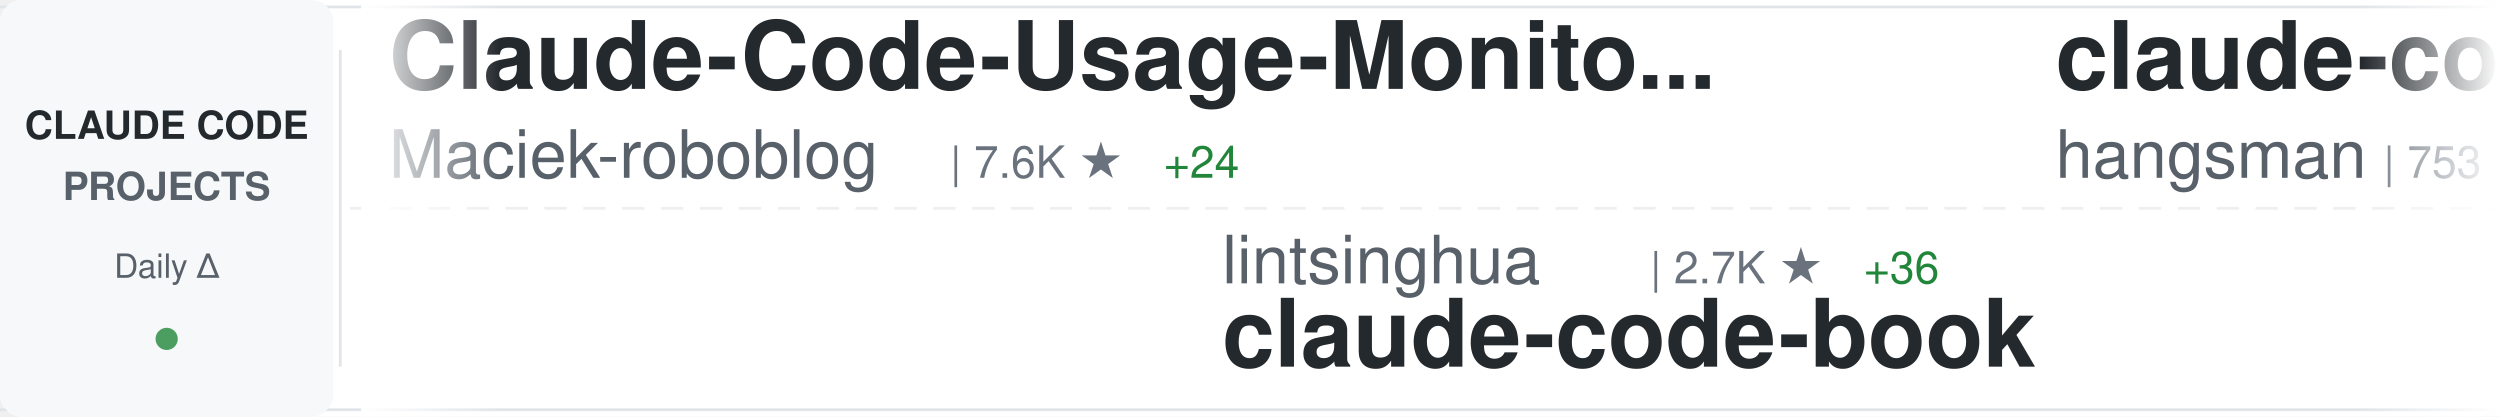
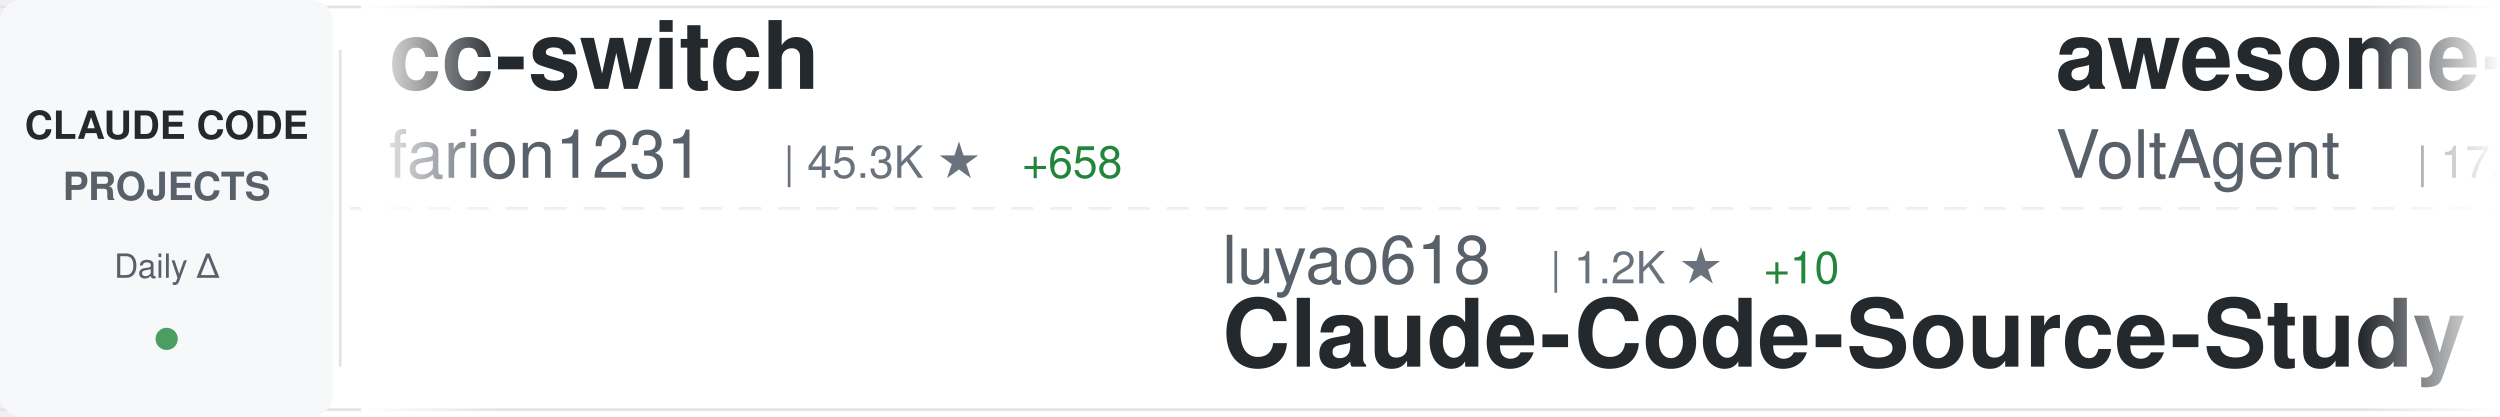
<svg xmlns="http://www.w3.org/2000/svg" width="900" height="150">
  <defs>
    <linearGradient id="awesomeLeftFade" x1="0%" y1="0%" x2="100%" y2="0%">
      <stop offset="0%" style="stop-color:#ffffff;stop-opacity:1" />
      <stop offset="100%" style="stop-color:#ffffff;stop-opacity:0" />
    </linearGradient>
    <linearGradient id="awesomeRightFade" x1="0%" y1="0%" x2="100%" y2="0%">
      <stop offset="0%" style="stop-color:#ffffff;stop-opacity:0" />
      <stop offset="100%" style="stop-color:#ffffff;stop-opacity:1" />
    </linearGradient>
  </defs>
  <rect width="900" height="150" fill="#ffffff" rx="8" />
  <rect x="0" y="2" width="900" height="1" fill="#e1e4e8" />
  <rect x="0" y="147" width="900" height="1" fill="#e1e4e8" />
  <line x1="0" y1="75" x2="900" y2="75" stroke="#e1e4e8" stroke-width="1" stroke-dasharray="8 6" opacity="0.6" />
  <rect x="0" y="0" width="120" height="150" fill="#f6f8fa" rx="8" />
  <text x="60" y="50" font-family="-apple-system, BlinkMacSystemFont, 'Segoe UI', Helvetica, Arial, sans-serif" font-size="14" font-weight="600" fill="#24292e" text-anchor="middle">CLAUDE CODE</text>
  <text x="60" y="72" font-family="-apple-system, BlinkMacSystemFont, 'Segoe UI', Helvetica, Arial, sans-serif" font-size="14" font-weight="600" fill="#586069" text-anchor="middle">PROJECTS</text>
  <text x="60" y="100" font-family="-apple-system, BlinkMacSystemFont, 'Segoe UI', Helvetica, Arial, sans-serif" font-size="12" font-weight="500" fill="#586069" text-anchor="middle">Daily Δ</text>
  <circle cx="60" cy="122" r="4" fill="#22863a" opacity="0.8" />
  <rect x="122" y="18" width="1" height="114" fill="#e1e4e8" />
  <clipPath id="awesomeTickerClip">
    <rect x="130" y="0" width="770" height="150" />
  </clipPath>
  <g clip-path="url(#awesomeTickerClip)">
    <g id="awesomeTickerItems">
      <animateTransform attributeName="transform" attributeType="XML" type="translate" from="0 0" to="-3000 0" dur="54s" repeatCount="indefinite" />
      <g transform="translate(0, 0)">
-         <text x="140" y="32" font-family="-apple-system, BlinkMacSystemFont, 'Segoe UI', Helvetica, Arial, sans-serif" font-size="34" font-weight="600" fill="#24292e">Claude-Code-Usage-Monito...</text>
-         <text x="140" y="64" font-family="-apple-system, BlinkMacSystemFont, 'Segoe UI', Helvetica, Arial, sans-serif" font-size="24" font-weight="400" fill="#586069">Maciek-roboblog</text>
-         <text x="342" y="64" font-family="-apple-system, BlinkMacSystemFont, 'Segoe UI', Helvetica, Arial, sans-serif" font-size="16" font-weight="500" fill="#6a737d">| 7.6K ★</text>
-         <text x="419" y="64" font-family="-apple-system, BlinkMacSystemFont, 'Segoe UI', Helvetica, Arial, sans-serif" font-size="16" font-weight="500" fill="#22863a"> +24</text>
+         <text x="140" y="32" font-family="-apple-system, BlinkMacSystemFont, 'Segoe UI', Helvetica, Arial, sans-serif" font-size="34" font-weight="600" fill="#24292e">cc-switch</text>
+         <text x="140" y="64" font-family="-apple-system, BlinkMacSystemFont, 'Segoe UI', Helvetica, Arial, sans-serif" font-size="24" font-weight="400" fill="#586069">farion1231</text>
+         <text x="282" y="64" font-family="-apple-system, BlinkMacSystemFont, 'Segoe UI', Helvetica, Arial, sans-serif" font-size="16" font-weight="500" fill="#6a737d">| 45.3K ★</text>
+         <text x="368" y="64" font-family="-apple-system, BlinkMacSystemFont, 'Segoe UI', Helvetica, Arial, sans-serif" font-size="16" font-weight="500" fill="#22863a"> +658</text>
      </g>
      <g transform="translate(300, 0)">
-         <text x="140" y="102" font-family="-apple-system, BlinkMacSystemFont, 'Segoe UI', Helvetica, Arial, sans-serif" font-size="24" font-weight="400" fill="#586069">lintsinghua</text>
-         <text x="294" y="102" font-family="-apple-system, BlinkMacSystemFont, 'Segoe UI', Helvetica, Arial, sans-serif" font-size="16" font-weight="500" fill="#6a737d">| 2.7K ★</text>
-         <text x="371" y="102" font-family="-apple-system, BlinkMacSystemFont, 'Segoe UI', Helvetica, Arial, sans-serif" font-size="16" font-weight="500" fill="#22863a"> +36</text>
-         <text x="140" y="132" font-family="-apple-system, BlinkMacSystemFont, 'Segoe UI', Helvetica, Arial, sans-serif" font-size="34" font-weight="600" fill="#24292e">claude-code-book</text>
+         <text x="140" y="102" font-family="-apple-system, BlinkMacSystemFont, 'Segoe UI', Helvetica, Arial, sans-serif" font-size="24" font-weight="400" fill="#586069">luyao618</text>
+         <text x="258" y="102" font-family="-apple-system, BlinkMacSystemFont, 'Segoe UI', Helvetica, Arial, sans-serif" font-size="16" font-weight="500" fill="#6a737d">| 1.2K ★</text>
+         <text x="335" y="102" font-family="-apple-system, BlinkMacSystemFont, 'Segoe UI', Helvetica, Arial, sans-serif" font-size="16" font-weight="500" fill="#22863a"> +10</text>
+         <text x="140" y="132" font-family="-apple-system, BlinkMacSystemFont, 'Segoe UI', Helvetica, Arial, sans-serif" font-size="34" font-weight="600" fill="#24292e">Claude-Code-Source-Study</text>
      </g>
      <g transform="translate(600, 0)">
-         <text x="140" y="32" font-family="-apple-system, BlinkMacSystemFont, 'Segoe UI', Helvetica, Arial, sans-serif" font-size="34" font-weight="600" fill="#24292e">claude-code-source</text>
-         <text x="140" y="64" font-family="-apple-system, BlinkMacSystemFont, 'Segoe UI', Helvetica, Arial, sans-serif" font-size="24" font-weight="400" fill="#586069">hangsman</text>
-         <text x="258" y="64" font-family="-apple-system, BlinkMacSystemFont, 'Segoe UI', Helvetica, Arial, sans-serif" font-size="16" font-weight="500" fill="#6a737d">| 753 ★</text>
-         <text x="326" y="64" font-family="-apple-system, BlinkMacSystemFont, 'Segoe UI', Helvetica, Arial, sans-serif" font-size="16" font-weight="500" fill="#22863a"> +1</text>
+         <text x="140" y="32" font-family="-apple-system, BlinkMacSystemFont, 'Segoe UI', Helvetica, Arial, sans-serif" font-size="34" font-weight="600" fill="#24292e">awesome-claude-code-suba...</text>
+         <text x="140" y="64" font-family="-apple-system, BlinkMacSystemFont, 'Segoe UI', Helvetica, Arial, sans-serif" font-size="24" font-weight="400" fill="#586069">VoltAgent</text>
+         <text x="270" y="64" font-family="-apple-system, BlinkMacSystemFont, 'Segoe UI', Helvetica, Arial, sans-serif" font-size="16" font-weight="500" fill="#6a737d">| 17.4K ★</text>
+         <text x="356" y="64" font-family="-apple-system, BlinkMacSystemFont, 'Segoe UI', Helvetica, Arial, sans-serif" font-size="16" font-weight="500" fill="#22863a"> +100</text>
      </g>
      <g transform="translate(900, 0)">
-         <text x="140" y="102" font-family="-apple-system, BlinkMacSystemFont, 'Segoe UI', Helvetica, Arial, sans-serif" font-size="24" font-weight="400" fill="#586069">diet103</text>
-         <text x="246" y="102" font-family="-apple-system, BlinkMacSystemFont, 'Segoe UI', Helvetica, Arial, sans-serif" font-size="16" font-weight="500" fill="#6a737d">| 9.5K ★</text>
-         <text x="323" y="102" font-family="-apple-system, BlinkMacSystemFont, 'Segoe UI', Helvetica, Arial, sans-serif" font-size="16" font-weight="500" fill="#22863a"> +4</text>
-         <text x="140" y="132" font-family="-apple-system, BlinkMacSystemFont, 'Segoe UI', Helvetica, Arial, sans-serif" font-size="34" font-weight="600" fill="#24292e">claude-code-infrastructu...</text>
+         <text x="140" y="102" font-family="-apple-system, BlinkMacSystemFont, 'Segoe UI', Helvetica, Arial, sans-serif" font-size="24" font-weight="400" fill="#586069">alirezarezvani</text>
+         <text x="330" y="102" font-family="-apple-system, BlinkMacSystemFont, 'Segoe UI', Helvetica, Arial, sans-serif" font-size="16" font-weight="500" fill="#6a737d">| 11.3K ★</text>
+         <text x="416" y="102" font-family="-apple-system, BlinkMacSystemFont, 'Segoe UI', Helvetica, Arial, sans-serif" font-size="16" font-weight="500" fill="#22863a"> +162</text>
+         <text x="140" y="132" font-family="-apple-system, BlinkMacSystemFont, 'Segoe UI', Helvetica, Arial, sans-serif" font-size="34" font-weight="600" fill="#24292e">claude-skills</text>
      </g>
      <g transform="translate(1200, 0)">
-         <text x="140" y="32" font-family="-apple-system, BlinkMacSystemFont, 'Segoe UI', Helvetica, Arial, sans-serif" font-size="34" font-weight="600" fill="#24292e">claude-code-prompts</text>
-         <text x="140" y="64" font-family="-apple-system, BlinkMacSystemFont, 'Segoe UI', Helvetica, Arial, sans-serif" font-size="24" font-weight="400" fill="#586069">repowise-dev</text>
-         <text x="306" y="64" font-family="-apple-system, BlinkMacSystemFont, 'Segoe UI', Helvetica, Arial, sans-serif" font-size="16" font-weight="500" fill="#6a737d">| 938 ★</text>
-         <text x="374" y="64" font-family="-apple-system, BlinkMacSystemFont, 'Segoe UI', Helvetica, Arial, sans-serif" font-size="16" font-weight="500" fill="#22863a"> +1</text>
+         <text x="140" y="32" font-family="-apple-system, BlinkMacSystemFont, 'Segoe UI', Helvetica, Arial, sans-serif" font-size="34" font-weight="600" fill="#24292e">claude-code-pm-course</text>
+         <text x="140" y="64" font-family="-apple-system, BlinkMacSystemFont, 'Segoe UI', Helvetica, Arial, sans-serif" font-size="24" font-weight="400" fill="#586069">carlvellotti</text>
+         <text x="306" y="64" font-family="-apple-system, BlinkMacSystemFont, 'Segoe UI', Helvetica, Arial, sans-serif" font-size="16" font-weight="500" fill="#6a737d">| 1.9K ★</text>
+         <text x="383" y="64" font-family="-apple-system, BlinkMacSystemFont, 'Segoe UI', Helvetica, Arial, sans-serif" font-size="16" font-weight="500" fill="#22863a"> +9</text>
      </g>
      <g transform="translate(1500, 0)">
+         <text x="140" y="102" font-family="-apple-system, BlinkMacSystemFont, 'Segoe UI', Helvetica, Arial, sans-serif" font-size="24" font-weight="400" fill="#586069">Yuyz0112</text>
+         <text x="258" y="102" font-family="-apple-system, BlinkMacSystemFont, 'Segoe UI', Helvetica, Arial, sans-serif" font-size="16" font-weight="500" fill="#6a737d">| 2.3K ★</text>
+         <text x="335" y="102" font-family="-apple-system, BlinkMacSystemFont, 'Segoe UI', Helvetica, Arial, sans-serif" font-size="16" font-weight="500" fill="#22863a"> +2</text>
+         <text x="140" y="132" font-family="-apple-system, BlinkMacSystemFont, 'Segoe UI', Helvetica, Arial, sans-serif" font-size="34" font-weight="600" fill="#24292e">claude-code-reverse</text>
+       </g>
+       <g transform="translate(1800, 0)">
+         <text x="140" y="32" font-family="-apple-system, BlinkMacSystemFont, 'Segoe UI', Helvetica, Arial, sans-serif" font-size="34" font-weight="600" fill="#24292e">claude-code-spec-workflo...</text>
+         <text x="140" y="64" font-family="-apple-system, BlinkMacSystemFont, 'Segoe UI', Helvetica, Arial, sans-serif" font-size="24" font-weight="400" fill="#586069">Pimzino</text>
+         <text x="246" y="64" font-family="-apple-system, BlinkMacSystemFont, 'Segoe UI', Helvetica, Arial, sans-serif" font-size="16" font-weight="500" fill="#6a737d">| 3.7K ★</text>
+         <text x="323" y="64" font-family="-apple-system, BlinkMacSystemFont, 'Segoe UI', Helvetica, Arial, sans-serif" font-size="16" font-weight="500" fill="#22863a"> +6</text>
+       </g>
+       <g transform="translate(2100, 0)">
+         <text x="140" y="102" font-family="-apple-system, BlinkMacSystemFont, 'Segoe UI', Helvetica, Arial, sans-serif" font-size="24" font-weight="400" fill="#586069">huangserva</text>
+         <text x="282" y="102" font-family="-apple-system, BlinkMacSystemFont, 'Segoe UI', Helvetica, Arial, sans-serif" font-size="16" font-weight="500" fill="#6a737d">| 552 ★</text>
+         <text x="350" y="102" font-family="-apple-system, BlinkMacSystemFont, 'Segoe UI', Helvetica, Arial, sans-serif" font-size="16" font-weight="500" fill="#22863a"> +1</text>
+         <text x="140" y="132" font-family="-apple-system, BlinkMacSystemFont, 'Segoe UI', Helvetica, Arial, sans-serif" font-size="34" font-weight="600" fill="#24292e">claude-code-cli</text>
+       </g>
+       <g transform="translate(2400, 0)">
+         <text x="140" y="32" font-family="-apple-system, BlinkMacSystemFont, 'Segoe UI', Helvetica, Arial, sans-serif" font-size="34" font-weight="600" fill="#24292e">agents</text>
+         <text x="140" y="64" font-family="-apple-system, BlinkMacSystemFont, 'Segoe UI', Helvetica, Arial, sans-serif" font-size="24" font-weight="400" fill="#586069">wshobson</text>
+         <text x="258" y="64" font-family="-apple-system, BlinkMacSystemFont, 'Segoe UI', Helvetica, Arial, sans-serif" font-size="16" font-weight="500" fill="#6a737d">| 33.7K ★</text>
+         <text x="344" y="64" font-family="-apple-system, BlinkMacSystemFont, 'Segoe UI', Helvetica, Arial, sans-serif" font-size="16" font-weight="500" fill="#22863a"> +58</text>
+       </g>
+       <g transform="translate(2700, 0)">
        <text x="140" y="102" font-family="-apple-system, BlinkMacSystemFont, 'Segoe UI', Helvetica, Arial, sans-serif" font-size="24" font-weight="400" fill="#586069">disler</text>
        <text x="234" y="102" font-family="-apple-system, BlinkMacSystemFont, 'Segoe UI', Helvetica, Arial, sans-serif" font-size="16" font-weight="500" fill="#6a737d">| 3.5K ★</text>
        <text x="311" y="102" font-family="-apple-system, BlinkMacSystemFont, 'Segoe UI', Helvetica, Arial, sans-serif" font-size="16" font-weight="500" fill="#22863a"> +9</text>
        <text x="140" y="132" font-family="-apple-system, BlinkMacSystemFont, 'Segoe UI', Helvetica, Arial, sans-serif" font-size="34" font-weight="600" fill="#24292e">claude-code-hooks-master...</text>
      </g>
-       <g transform="translate(1800, 0)">
-         <text x="140" y="32" font-family="-apple-system, BlinkMacSystemFont, 'Segoe UI', Helvetica, Arial, sans-serif" font-size="34" font-weight="600" fill="#24292e">claude-code-templates</text>
-         <text x="140" y="64" font-family="-apple-system, BlinkMacSystemFont, 'Segoe UI', Helvetica, Arial, sans-serif" font-size="24" font-weight="400" fill="#586069">davila7</text>
-         <text x="246" y="64" font-family="-apple-system, BlinkMacSystemFont, 'Segoe UI', Helvetica, Arial, sans-serif" font-size="16" font-weight="500" fill="#6a737d">| 24.6K ★</text>
-         <text x="332" y="64" font-family="-apple-system, BlinkMacSystemFont, 'Segoe UI', Helvetica, Arial, sans-serif" font-size="16" font-weight="500" fill="#22863a"> +36</text>
-       </g>
-       <g transform="translate(2100, 0)">
-         <text x="140" y="102" font-family="-apple-system, BlinkMacSystemFont, 'Segoe UI', Helvetica, Arial, sans-serif" font-size="24" font-weight="400" fill="#586069">Yuyz0112</text>
-         <text x="258" y="102" font-family="-apple-system, BlinkMacSystemFont, 'Segoe UI', Helvetica, Arial, sans-serif" font-size="16" font-weight="500" fill="#6a737d">| 2.3K ★</text>
-         <text x="335" y="102" font-family="-apple-system, BlinkMacSystemFont, 'Segoe UI', Helvetica, Arial, sans-serif" font-size="16" font-weight="500" fill="#22863a"> +2</text>
-         <text x="140" y="132" font-family="-apple-system, BlinkMacSystemFont, 'Segoe UI', Helvetica, Arial, sans-serif" font-size="34" font-weight="600" fill="#24292e">claude-code-reverse</text>
-       </g>
-       <g transform="translate(2400, 0)">
-         <text x="140" y="32" font-family="-apple-system, BlinkMacSystemFont, 'Segoe UI', Helvetica, Arial, sans-serif" font-size="34" font-weight="600" fill="#24292e">claude-code-ultimate-gui...</text>
-         <text x="140" y="64" font-family="-apple-system, BlinkMacSystemFont, 'Segoe UI', Helvetica, Arial, sans-serif" font-size="24" font-weight="400" fill="#586069">FlorianBruniaux</text>
-         <text x="342" y="64" font-family="-apple-system, BlinkMacSystemFont, 'Segoe UI', Helvetica, Arial, sans-serif" font-size="16" font-weight="500" fill="#6a737d">| 3.5K ★</text>
-         <text x="419" y="64" font-family="-apple-system, BlinkMacSystemFont, 'Segoe UI', Helvetica, Arial, sans-serif" font-size="16" font-weight="500" fill="#22863a"> +81</text>
-       </g>
-       <g transform="translate(2700, 0)">
-         <text x="140" y="102" font-family="-apple-system, BlinkMacSystemFont, 'Segoe UI', Helvetica, Arial, sans-serif" font-size="24" font-weight="400" fill="#586069">slopus</text>
-         <text x="234" y="102" font-family="-apple-system, BlinkMacSystemFont, 'Segoe UI', Helvetica, Arial, sans-serif" font-size="16" font-weight="500" fill="#6a737d">| 18.4K ★</text>
-         <text x="320" y="102" font-family="-apple-system, BlinkMacSystemFont, 'Segoe UI', Helvetica, Arial, sans-serif" font-size="16" font-weight="500" fill="#22863a"> +205</text>
-         <text x="140" y="132" font-family="-apple-system, BlinkMacSystemFont, 'Segoe UI', Helvetica, Arial, sans-serif" font-size="34" font-weight="600" fill="#24292e">happy</text>
-       </g>
      <g transform="translate(3000, 0)">
-         <text x="140" y="32" font-family="-apple-system, BlinkMacSystemFont, 'Segoe UI', Helvetica, Arial, sans-serif" font-size="34" font-weight="600" fill="#24292e">Claude-Code-Usage-Monito...</text>
-         <text x="140" y="64" font-family="-apple-system, BlinkMacSystemFont, 'Segoe UI', Helvetica, Arial, sans-serif" font-size="24" font-weight="400" fill="#586069">Maciek-roboblog</text>
-         <text x="342" y="64" font-family="-apple-system, BlinkMacSystemFont, 'Segoe UI', Helvetica, Arial, sans-serif" font-size="16" font-weight="500" fill="#6a737d">| 7.6K ★</text>
-         <text x="419" y="64" font-family="-apple-system, BlinkMacSystemFont, 'Segoe UI', Helvetica, Arial, sans-serif" font-size="16" font-weight="500" fill="#22863a"> +24</text>
+         <text x="140" y="32" font-family="-apple-system, BlinkMacSystemFont, 'Segoe UI', Helvetica, Arial, sans-serif" font-size="34" font-weight="600" fill="#24292e">cc-switch</text>
+         <text x="140" y="64" font-family="-apple-system, BlinkMacSystemFont, 'Segoe UI', Helvetica, Arial, sans-serif" font-size="24" font-weight="400" fill="#586069">farion1231</text>
+         <text x="282" y="64" font-family="-apple-system, BlinkMacSystemFont, 'Segoe UI', Helvetica, Arial, sans-serif" font-size="16" font-weight="500" fill="#6a737d">| 45.3K ★</text>
+         <text x="368" y="64" font-family="-apple-system, BlinkMacSystemFont, 'Segoe UI', Helvetica, Arial, sans-serif" font-size="16" font-weight="500" fill="#22863a"> +658</text>
      </g>
      <g transform="translate(3300, 0)">
-         <text x="140" y="102" font-family="-apple-system, BlinkMacSystemFont, 'Segoe UI', Helvetica, Arial, sans-serif" font-size="24" font-weight="400" fill="#586069">lintsinghua</text>
-         <text x="294" y="102" font-family="-apple-system, BlinkMacSystemFont, 'Segoe UI', Helvetica, Arial, sans-serif" font-size="16" font-weight="500" fill="#6a737d">| 2.7K ★</text>
-         <text x="371" y="102" font-family="-apple-system, BlinkMacSystemFont, 'Segoe UI', Helvetica, Arial, sans-serif" font-size="16" font-weight="500" fill="#22863a"> +36</text>
-         <text x="140" y="132" font-family="-apple-system, BlinkMacSystemFont, 'Segoe UI', Helvetica, Arial, sans-serif" font-size="34" font-weight="600" fill="#24292e">claude-code-book</text>
+         <text x="140" y="102" font-family="-apple-system, BlinkMacSystemFont, 'Segoe UI', Helvetica, Arial, sans-serif" font-size="24" font-weight="400" fill="#586069">luyao618</text>
+         <text x="258" y="102" font-family="-apple-system, BlinkMacSystemFont, 'Segoe UI', Helvetica, Arial, sans-serif" font-size="16" font-weight="500" fill="#6a737d">| 1.2K ★</text>
+         <text x="335" y="102" font-family="-apple-system, BlinkMacSystemFont, 'Segoe UI', Helvetica, Arial, sans-serif" font-size="16" font-weight="500" fill="#22863a"> +10</text>
+         <text x="140" y="132" font-family="-apple-system, BlinkMacSystemFont, 'Segoe UI', Helvetica, Arial, sans-serif" font-size="34" font-weight="600" fill="#24292e">Claude-Code-Source-Study</text>
      </g>
      <g transform="translate(3600, 0)">
-         <text x="140" y="32" font-family="-apple-system, BlinkMacSystemFont, 'Segoe UI', Helvetica, Arial, sans-serif" font-size="34" font-weight="600" fill="#24292e">claude-code-source</text>
-         <text x="140" y="64" font-family="-apple-system, BlinkMacSystemFont, 'Segoe UI', Helvetica, Arial, sans-serif" font-size="24" font-weight="400" fill="#586069">hangsman</text>
-         <text x="258" y="64" font-family="-apple-system, BlinkMacSystemFont, 'Segoe UI', Helvetica, Arial, sans-serif" font-size="16" font-weight="500" fill="#6a737d">| 753 ★</text>
-         <text x="326" y="64" font-family="-apple-system, BlinkMacSystemFont, 'Segoe UI', Helvetica, Arial, sans-serif" font-size="16" font-weight="500" fill="#22863a"> +1</text>
+         <text x="140" y="32" font-family="-apple-system, BlinkMacSystemFont, 'Segoe UI', Helvetica, Arial, sans-serif" font-size="34" font-weight="600" fill="#24292e">awesome-claude-code-suba...</text>
+         <text x="140" y="64" font-family="-apple-system, BlinkMacSystemFont, 'Segoe UI', Helvetica, Arial, sans-serif" font-size="24" font-weight="400" fill="#586069">VoltAgent</text>
+         <text x="270" y="64" font-family="-apple-system, BlinkMacSystemFont, 'Segoe UI', Helvetica, Arial, sans-serif" font-size="16" font-weight="500" fill="#6a737d">| 17.4K ★</text>
+         <text x="356" y="64" font-family="-apple-system, BlinkMacSystemFont, 'Segoe UI', Helvetica, Arial, sans-serif" font-size="16" font-weight="500" fill="#22863a"> +100</text>
      </g>
      <g transform="translate(3900, 0)">
-         <text x="140" y="102" font-family="-apple-system, BlinkMacSystemFont, 'Segoe UI', Helvetica, Arial, sans-serif" font-size="24" font-weight="400" fill="#586069">diet103</text>
-         <text x="246" y="102" font-family="-apple-system, BlinkMacSystemFont, 'Segoe UI', Helvetica, Arial, sans-serif" font-size="16" font-weight="500" fill="#6a737d">| 9.5K ★</text>
-         <text x="323" y="102" font-family="-apple-system, BlinkMacSystemFont, 'Segoe UI', Helvetica, Arial, sans-serif" font-size="16" font-weight="500" fill="#22863a"> +4</text>
-         <text x="140" y="132" font-family="-apple-system, BlinkMacSystemFont, 'Segoe UI', Helvetica, Arial, sans-serif" font-size="34" font-weight="600" fill="#24292e">claude-code-infrastructu...</text>
+         <text x="140" y="102" font-family="-apple-system, BlinkMacSystemFont, 'Segoe UI', Helvetica, Arial, sans-serif" font-size="24" font-weight="400" fill="#586069">alirezarezvani</text>
+         <text x="330" y="102" font-family="-apple-system, BlinkMacSystemFont, 'Segoe UI', Helvetica, Arial, sans-serif" font-size="16" font-weight="500" fill="#6a737d">| 11.3K ★</text>
+         <text x="416" y="102" font-family="-apple-system, BlinkMacSystemFont, 'Segoe UI', Helvetica, Arial, sans-serif" font-size="16" font-weight="500" fill="#22863a"> +162</text>
+         <text x="140" y="132" font-family="-apple-system, BlinkMacSystemFont, 'Segoe UI', Helvetica, Arial, sans-serif" font-size="34" font-weight="600" fill="#24292e">claude-skills</text>
      </g>
    </g>
  </g>
  <rect x="130" y="0" width="50" height="150" fill="url(#awesomeLeftFade)" />
  <rect x="850" y="0" width="50" height="150" fill="url(#awesomeRightFade)" />
</svg>
